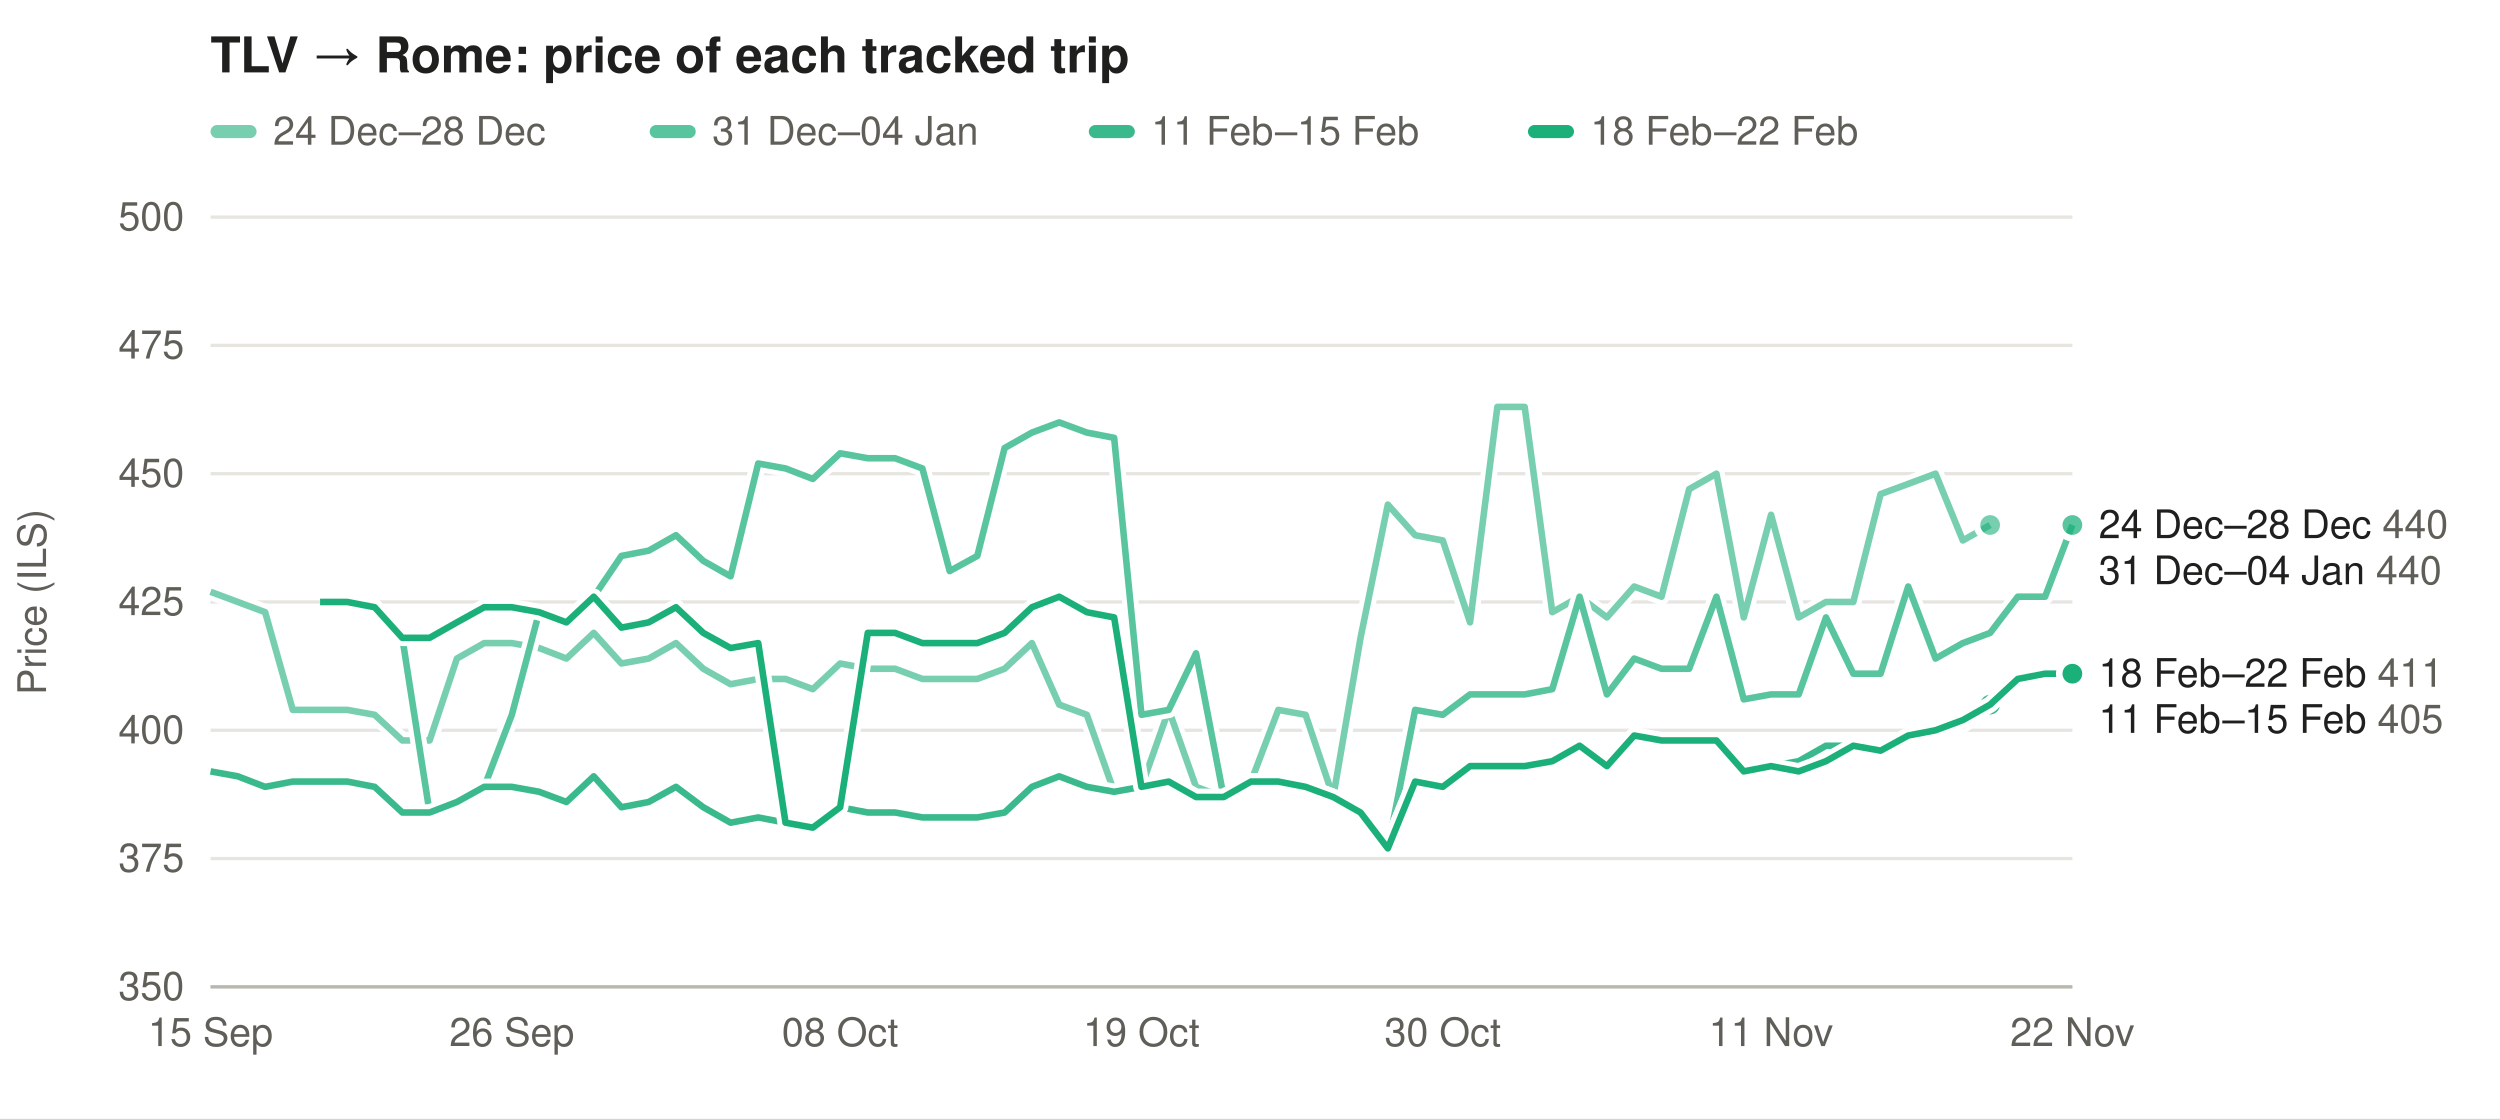
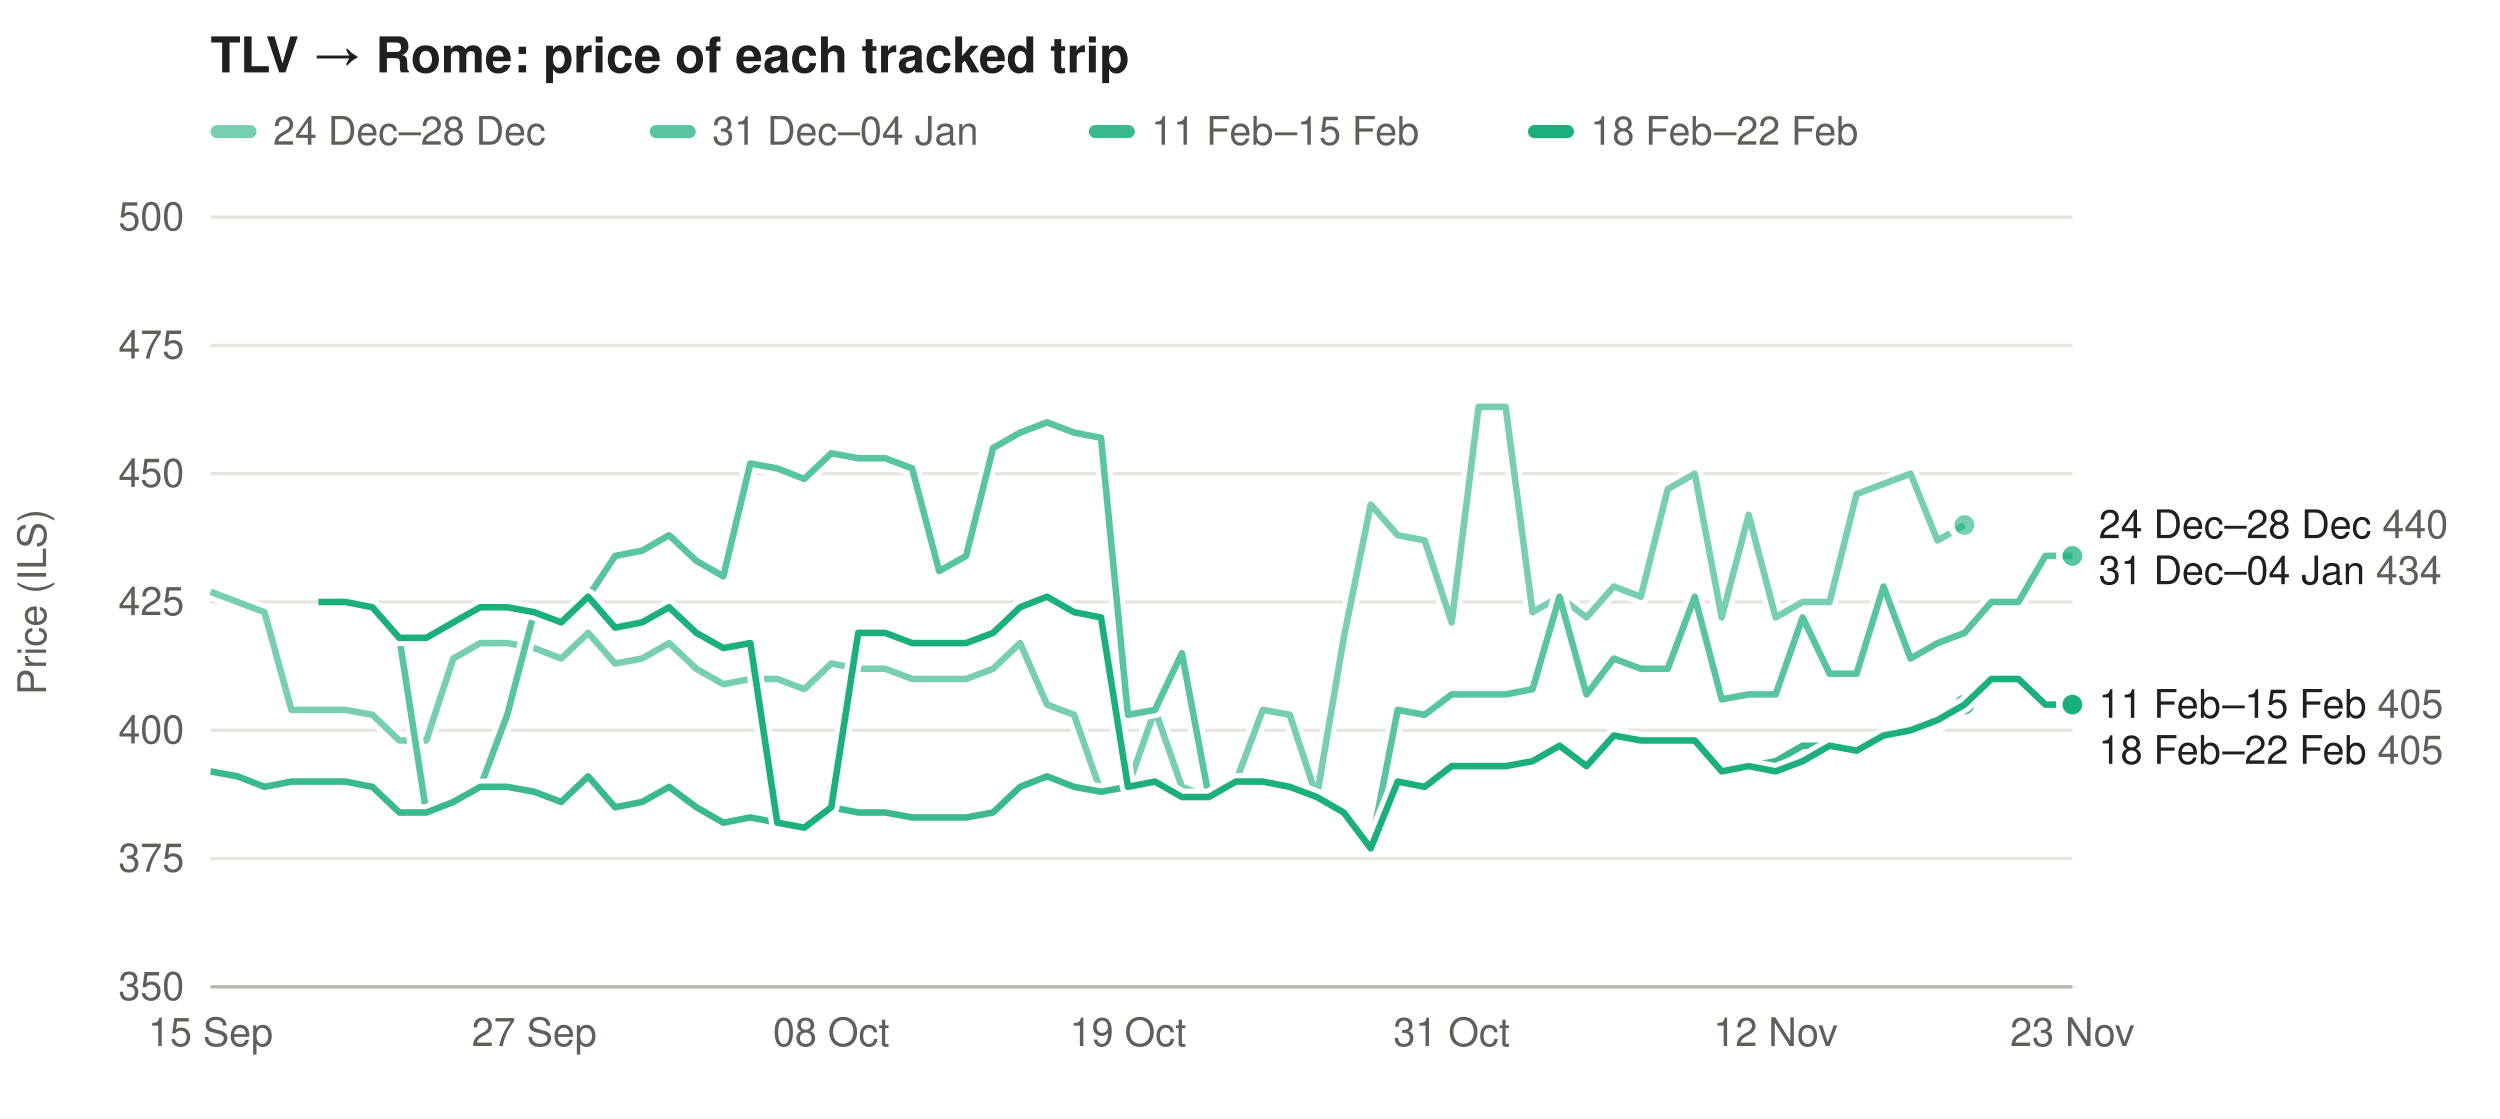
<svg xmlns="http://www.w3.org/2000/svg" width="760" height="340" viewBox="0 0 760 340" font-family="-apple-system,Segoe UI,Helvetica,Arial,sans-serif" font-size="12">
  <rect width="100%" height="100%" fill="#ffffff" />
  <text x="64" y="22" font-size="15" font-weight="600" fill="#1f1f1e">TLV → Rome: price of each tracked trip</text>
  <rect x="64" y="38" width="14" height="4" rx="2" fill="#1baf7a" fill-opacity="0.59" />
  <text x="83" y="44" fill="#5f5e58">24 Dec–28 Dec</text>
  <rect x="197.5" y="38" width="14" height="4" rx="2" fill="#1baf7a" fill-opacity="0.73" />
  <text x="216.5" y="44" fill="#5f5e58">31 Dec–04 Jan</text>
  <rect x="331.0" y="38" width="14" height="4" rx="2" fill="#1baf7a" fill-opacity="0.86" />
  <text x="350.0" y="44" fill="#5f5e58">11 Feb–15 Feb</text>
  <rect x="464.5" y="38" width="14" height="4" rx="2" fill="#1baf7a" fill-opacity="1.00" />
  <text x="483.5" y="44" fill="#5f5e58">18 Feb–22 Feb</text>
  <line x1="64" x2="630" y1="300.0" y2="300.0" stroke="#e6e5e0" />
  <text x="56" y="304.0" text-anchor="end" fill="#5f5e58">350</text>
  <line x1="64" x2="630" y1="261.0" y2="261.0" stroke="#e6e5e0" />
  <text x="56" y="265.0" text-anchor="end" fill="#5f5e58">375</text>
  <line x1="64" x2="630" y1="222.0" y2="222.0" stroke="#e6e5e0" />
  <text x="56" y="226.0" text-anchor="end" fill="#5f5e58">400</text>
  <line x1="64" x2="630" y1="183.0" y2="183.0" stroke="#e6e5e0" />
  <text x="56" y="187.0" text-anchor="end" fill="#5f5e58">425</text>
  <line x1="64" x2="630" y1="144.0" y2="144.0" stroke="#e6e5e0" />
  <text x="56" y="148.0" text-anchor="end" fill="#5f5e58">450</text>
  <line x1="64" x2="630" y1="105.0" y2="105.0" stroke="#e6e5e0" />
  <text x="56" y="109.0" text-anchor="end" fill="#5f5e58">475</text>
  <line x1="64" x2="630" y1="66.0" y2="66.0" stroke="#e6e5e0" />
  <text x="56" y="70.0" text-anchor="end" fill="#5f5e58">500</text>
  <text x="14" y="183.0" fill="#5f5e58" transform="rotate(-90 14 183.0)" text-anchor="middle">Price (ILS)</text>
  <text x="64.0" y="318" text-anchor="middle" fill="#5f5e58">15 Sep</text>
-   <text x="155.6" y="318" text-anchor="middle" fill="#5f5e58">26 Sep</text>
-   <text x="255.4" y="318" text-anchor="middle" fill="#5f5e58">08 Oct</text>
-   <text x="347.0" y="318" text-anchor="middle" fill="#5f5e58">19 Oct</text>
-   <text x="438.6" y="318" text-anchor="middle" fill="#5f5e58">30 Oct</text>
-   <text x="538.4" y="318" text-anchor="middle" fill="#5f5e58">11 Nov</text>
-   <text x="630.0" y="318" text-anchor="middle" fill="#5f5e58">22 Nov</text>
+   <text x="162.4" y="318" text-anchor="middle" fill="#5f5e58">27 Sep</text>
+   <text x="252.7" y="318" text-anchor="middle" fill="#5f5e58">08 Oct</text>
+   <text x="342.9" y="318" text-anchor="middle" fill="#5f5e58">19 Oct</text>
+   <text x="441.3" y="318" text-anchor="middle" fill="#5f5e58">31 Oct</text>
+   <text x="539.8" y="318" text-anchor="middle" fill="#5f5e58">12 Nov</text>
+   <text x="630.0" y="318" text-anchor="middle" fill="#5f5e58">23 Nov</text>
  <line x1="64" x2="630" y1="300" y2="300" stroke="#b9b8b0" />
-   <path d="M64.0,179.9 L72.3,183.0 L80.6,186.1 L89.0,215.8 L97.3,215.8 L105.6,215.8 L113.9,217.3 L122.3,225.1 L130.6,225.1 L138.9,200.2 L147.2,195.5 L155.6,195.5 L163.9,197.0 L172.2,200.2 L180.5,192.4 L188.9,201.7 L197.2,200.2 L205.5,195.5 L213.8,203.3 L222.1,208.0 L230.5,206.4 L238.8,206.4 L247.1,209.5 L255.4,201.7 L263.8,203.3 L272.1,203.3 L280.4,206.4 L288.7,206.4 L297.1,206.4 L305.4,203.3 L313.7,195.5 L322.0,214.2 L330.4,217.3 L338.7,240.7 L347.0,239.2 L355.3,215.8 L363.6,239.2 L372.0,242.3 L380.3,237.6 L388.6,215.8 L396.9,217.3 L405.3,242.3 L413.6,193.9 L421.9,153.4 L430.2,162.7 L438.6,164.3 L446.9,189.2 L455.2,123.7 L463.5,123.7 L471.9,186.1 L480.2,181.4 L488.5,187.7 L496.8,178.3 L505.1,181.4 L513.5,148.7 L521.8,144.0 L530.1,187.7 L538.4,156.5 L546.8,187.7 L555.1,183.0 L563.4,183.0 L571.7,150.2 L580.1,147.1 L588.4,144.0 L596.7,164.3 L605.0,159.6" fill="none" stroke="#ffffff" stroke-width="5" stroke-linejoin="round" />
-   <path d="M64.0,179.9 L72.3,183.0 L80.6,186.1 L89.0,215.8 L97.3,215.8 L105.6,215.8 L113.9,217.3 L122.3,225.1 L130.6,225.1 L138.9,200.2 L147.2,195.5 L155.6,195.5 L163.9,197.0 L172.2,200.2 L180.5,192.4 L188.9,201.7 L197.2,200.2 L205.5,195.5 L213.8,203.3 L222.1,208.0 L230.5,206.4 L238.8,206.4 L247.1,209.5 L255.4,201.7 L263.8,203.3 L272.1,203.3 L280.4,206.4 L288.7,206.4 L297.1,206.4 L305.4,203.3 L313.7,195.5 L322.0,214.2 L330.4,217.3 L338.7,240.7 L347.0,239.2 L355.3,215.8 L363.6,239.2 L372.0,242.3 L380.3,237.6 L388.6,215.8 L396.9,217.3 L405.3,242.3 L413.6,193.9 L421.9,153.4 L430.2,162.7 L438.6,164.3 L446.9,189.2 L455.2,123.7 L463.5,123.7 L471.9,186.1 L480.2,181.4 L488.5,187.7 L496.8,178.3 L505.1,181.4 L513.5,148.7 L521.8,144.0 L530.1,187.7 L538.4,156.5 L546.8,187.7 L555.1,183.0 L563.4,183.0 L571.7,150.2 L580.1,147.1 L588.4,144.0 L596.7,164.3 L605.0,159.6" fill="none" stroke="#1baf7a" stroke-opacity="0.59" stroke-width="2" stroke-linejoin="round" />
-   <circle cx="605.0" cy="159.6" r="4" fill="#1baf7a" fill-opacity="0.59" stroke="#ffffff" stroke-width="2" />
-   <path d="M97.3,183.0 L105.6,183.0 L113.9,184.6 L122.3,193.9 L130.6,247.0 L138.9,243.8 L147.2,239.2 L155.6,217.3 L163.9,186.1 L172.2,189.2 L180.5,181.4 L188.9,169.0 L197.2,167.4 L205.5,162.7 L213.8,170.5 L222.1,175.2 L230.5,140.9 L238.8,142.4 L247.1,145.6 L255.4,137.8 L263.8,139.3 L272.1,139.3 L280.4,142.4 L288.7,173.6 L297.1,169.0 L305.4,136.2 L313.7,131.5 L322.0,128.4 L330.4,131.5 L338.7,133.1 L347.0,217.3 L355.3,215.8 L363.6,198.6 L372.0,242.3 L380.3,237.6 L388.6,237.6 L396.9,239.2 L405.3,242.3 L413.6,247.0 L421.9,257.9 L430.2,215.8 L438.6,217.3 L446.9,211.1 L455.2,211.1 L463.5,211.1 L471.9,209.5 L480.2,181.4 L488.5,211.1 L496.8,200.2 L505.1,203.3 L513.5,203.3 L521.8,181.4 L530.1,212.6 L538.4,211.1 L546.8,211.1 L555.1,187.7 L563.4,204.8 L571.7,204.8 L580.1,178.3 L588.4,200.2 L596.7,195.5 L605.0,192.4 L613.4,181.4 L621.7,181.4 L630.0,159.6" fill="none" stroke="#ffffff" stroke-width="5" stroke-linejoin="round" />
-   <path d="M97.3,183.0 L105.6,183.0 L113.9,184.6 L122.3,193.9 L130.6,247.0 L138.9,243.8 L147.2,239.2 L155.6,217.3 L163.9,186.1 L172.2,189.2 L180.5,181.4 L188.9,169.0 L197.2,167.4 L205.5,162.7 L213.8,170.5 L222.1,175.2 L230.5,140.9 L238.8,142.4 L247.1,145.6 L255.4,137.8 L263.8,139.3 L272.1,139.3 L280.4,142.4 L288.7,173.6 L297.1,169.0 L305.4,136.2 L313.7,131.5 L322.0,128.4 L330.4,131.5 L338.7,133.1 L347.0,217.3 L355.3,215.8 L363.6,198.6 L372.0,242.3 L380.3,237.6 L388.6,237.6 L396.9,239.2 L405.3,242.3 L413.6,247.0 L421.9,257.9 L430.2,215.8 L438.6,217.3 L446.9,211.1 L455.2,211.1 L463.5,211.1 L471.9,209.5 L480.2,181.4 L488.5,211.1 L496.8,200.2 L505.1,203.3 L513.5,203.3 L521.8,181.4 L530.1,212.6 L538.4,211.1 L546.8,211.1 L555.1,187.7 L563.4,204.8 L571.7,204.8 L580.1,178.3 L588.4,200.2 L596.7,195.5 L605.0,192.4 L613.4,181.4 L621.7,181.4 L630.0,159.6" fill="none" stroke="#1baf7a" stroke-opacity="0.73" stroke-width="2" stroke-linejoin="round" />
-   <circle cx="630.0" cy="159.6" r="4" fill="#1baf7a" fill-opacity="0.73" stroke="#ffffff" stroke-width="2" />
-   <path d="M64.0,234.5 L72.3,236.0 L80.6,239.2 L89.0,237.6 L97.3,237.6 L105.6,237.6 L113.9,239.2 L122.3,247.0 L130.6,247.0 L138.9,243.8 L147.2,239.2 L155.6,239.2 L163.9,240.7 L172.2,243.8 L180.5,236.0 L188.9,245.4 L197.2,243.8 L205.5,239.2 L213.8,245.4 L222.1,250.1 L230.5,248.5 L238.8,250.1 L247.1,251.6 L255.4,245.4 L263.8,247.0 L272.1,247.0 L280.4,248.5 L288.7,248.5 L297.1,248.5 L305.4,247.0 L313.7,239.2 L322.0,236.0 L330.4,239.2 L338.7,240.7 L347.0,239.2 L355.3,237.6 L363.6,242.3 L372.0,242.3 L380.3,237.6 L388.6,237.6 L396.9,239.2 L405.3,242.3 L413.6,247.0 L421.9,257.9 L430.2,237.6 L438.6,239.2 L446.9,232.9 L455.2,232.9 L463.5,232.9 L471.9,231.4 L480.2,226.7 L488.5,232.9 L496.8,223.6 L505.1,225.1 L513.5,225.1 L521.8,225.1 L530.1,234.5 L538.4,232.9 L546.8,231.4 L555.1,226.7 L563.4,226.7 L571.7,228.2 L580.1,225.1 L588.4,222.0 L596.7,220.4 L605.0,214.2" fill="none" stroke="#ffffff" stroke-width="5" stroke-linejoin="round" />
-   <path d="M64.0,234.5 L72.3,236.0 L80.6,239.2 L89.0,237.6 L97.3,237.6 L105.6,237.6 L113.9,239.2 L122.3,247.0 L130.6,247.0 L138.9,243.8 L147.2,239.2 L155.6,239.2 L163.9,240.7 L172.2,243.8 L180.5,236.0 L188.9,245.4 L197.2,243.8 L205.5,239.2 L213.8,245.4 L222.1,250.1 L230.5,248.5 L238.8,250.1 L247.1,251.6 L255.4,245.4 L263.8,247.0 L272.1,247.0 L280.4,248.5 L288.7,248.5 L297.1,248.5 L305.4,247.0 L313.7,239.2 L322.0,236.0 L330.4,239.2 L338.7,240.7 L347.0,239.2 L355.3,237.6 L363.6,242.3 L372.0,242.3 L380.3,237.6 L388.6,237.6 L396.9,239.2 L405.3,242.3 L413.6,247.0 L421.9,257.9 L430.2,237.6 L438.6,239.2 L446.9,232.9 L455.2,232.9 L463.5,232.9 L471.9,231.4 L480.2,226.7 L488.5,232.9 L496.8,223.6 L505.1,225.1 L513.5,225.1 L521.8,225.1 L530.1,234.5 L538.4,232.9 L546.8,231.4 L555.1,226.7 L563.4,226.7 L571.7,228.2 L580.1,225.1 L588.4,222.0 L596.7,220.4 L605.0,214.2" fill="none" stroke="#1baf7a" stroke-opacity="0.86" stroke-width="2" stroke-linejoin="round" />
-   <circle cx="605.0" cy="214.2" r="4" fill="#1baf7a" fill-opacity="0.86" stroke="#ffffff" stroke-width="2" />
-   <path d="M97.3,183.0 L105.6,183.0 L113.9,184.6 L122.3,193.9 L130.6,193.9 L138.9,189.2 L147.2,184.6 L155.6,184.6 L163.9,186.1 L172.2,189.2 L180.5,181.4 L188.9,190.8 L197.2,189.2 L205.5,184.6 L213.8,192.4 L222.1,197.0 L230.5,195.5 L238.8,250.1 L247.1,251.6 L255.4,245.4 L263.8,192.4 L272.1,192.4 L280.4,195.5 L288.7,195.5 L297.1,195.5 L305.4,192.4 L313.7,184.6 L322.0,181.4 L330.4,186.1 L338.7,187.7 L347.0,239.2 L355.3,237.6 L363.6,242.3 L372.0,242.3 L380.3,237.6 L388.6,237.6 L396.9,239.2 L405.3,242.3 L413.6,247.0 L421.9,257.9 L430.2,237.6 L438.6,239.2 L446.9,232.9 L455.2,232.9 L463.5,232.9 L471.9,231.4 L480.2,226.7 L488.5,232.9 L496.8,223.6 L505.1,225.1 L513.5,225.1 L521.8,225.1 L530.1,234.5 L538.4,232.9 L546.8,234.5 L555.1,231.4 L563.4,226.7 L571.7,228.2 L580.1,223.6 L588.4,222.0 L596.7,218.9 L605.0,214.2 L613.4,206.4 L621.7,204.8 L630.0,204.8" fill="none" stroke="#ffffff" stroke-width="5" stroke-linejoin="round" />
-   <path d="M97.3,183.0 L105.6,183.0 L113.9,184.6 L122.3,193.9 L130.6,193.9 L138.9,189.2 L147.2,184.6 L155.6,184.6 L163.9,186.1 L172.2,189.2 L180.5,181.4 L188.9,190.8 L197.2,189.2 L205.5,184.6 L213.8,192.4 L222.1,197.0 L230.5,195.5 L238.8,250.1 L247.1,251.6 L255.4,245.4 L263.8,192.4 L272.1,192.4 L280.4,195.5 L288.7,195.5 L297.1,195.5 L305.4,192.4 L313.7,184.6 L322.0,181.4 L330.4,186.1 L338.7,187.7 L347.0,239.2 L355.3,237.6 L363.6,242.3 L372.0,242.3 L380.3,237.6 L388.6,237.6 L396.9,239.2 L405.3,242.3 L413.6,247.0 L421.9,257.9 L430.2,237.6 L438.6,239.2 L446.9,232.9 L455.2,232.9 L463.5,232.9 L471.9,231.4 L480.2,226.7 L488.5,232.9 L496.8,223.6 L505.1,225.1 L513.5,225.1 L521.8,225.1 L530.1,234.5 L538.4,232.9 L546.8,234.5 L555.1,231.4 L563.4,226.7 L571.7,228.2 L580.1,223.6 L588.4,222.0 L596.7,218.9 L605.0,214.2 L613.4,206.4 L621.7,204.8 L630.0,204.8" fill="none" stroke="#1baf7a" stroke-opacity="1.00" stroke-width="2" stroke-linejoin="round" />
-   <circle cx="630.0" cy="204.8" r="4" fill="#1baf7a" fill-opacity="1.00" stroke="#ffffff" stroke-width="2" />
+   <path d="M64.0,179.9 L72.2,183.0 L80.4,186.1 L88.6,215.8 L96.8,215.8 L105.0,215.8 L113.2,217.3 L121.4,225.1 L129.6,225.1 L137.8,200.2 L146.0,195.5 L154.2,195.5 L162.4,197.0 L170.6,200.2 L178.8,192.4 L187.0,201.7 L195.2,200.2 L203.4,195.5 L211.7,203.3 L219.9,208.0 L228.1,206.4 L236.3,206.4 L244.5,209.5 L252.7,201.7 L260.9,203.3 L269.1,203.3 L277.3,206.4 L285.5,206.4 L293.7,206.4 L301.9,203.3 L310.1,195.5 L318.3,214.2 L326.5,217.3 L334.7,240.7 L342.9,239.2 L351.1,215.8 L359.3,239.2 L367.5,242.3 L375.7,237.6 L383.9,215.8 L392.1,217.3 L400.3,242.3 L408.5,193.9 L416.7,153.4 L424.9,162.7 L433.1,164.3 L441.3,189.2 L449.5,123.7 L457.7,123.7 L465.9,186.1 L474.1,181.4 L482.3,187.7 L490.6,178.3 L498.8,181.4 L507.0,148.7 L515.2,144.0 L523.4,187.7 L531.6,156.5 L539.8,187.7 L548.0,183.0 L556.2,183.0 L564.4,150.2 L572.6,147.1 L580.8,144.0 L589.0,164.3 L597.2,159.6" fill="none" stroke="#ffffff" stroke-width="5" stroke-linejoin="round" />
+   <path d="M64.0,179.9 L72.2,183.0 L80.4,186.1 L88.6,215.8 L96.8,215.8 L105.0,215.8 L113.2,217.3 L121.4,225.1 L129.6,225.1 L137.8,200.2 L146.0,195.5 L154.2,195.5 L162.4,197.0 L170.6,200.2 L178.8,192.4 L187.0,201.7 L195.2,200.2 L203.4,195.5 L211.7,203.3 L219.9,208.0 L228.1,206.4 L236.3,206.4 L244.5,209.5 L252.7,201.7 L260.9,203.3 L269.1,203.3 L277.3,206.4 L285.5,206.4 L293.7,206.4 L301.9,203.3 L310.1,195.5 L318.3,214.2 L326.5,217.3 L334.7,240.7 L342.9,239.2 L351.1,215.8 L359.3,239.2 L367.5,242.3 L375.7,237.6 L383.9,215.8 L392.1,217.3 L400.3,242.3 L408.5,193.9 L416.7,153.4 L424.9,162.7 L433.1,164.3 L441.3,189.2 L449.5,123.7 L457.7,123.7 L465.9,186.1 L474.1,181.4 L482.3,187.7 L490.6,178.3 L498.8,181.4 L507.0,148.7 L515.2,144.0 L523.4,187.7 L531.6,156.5 L539.8,187.7 L548.0,183.0 L556.2,183.0 L564.4,150.2 L572.6,147.1 L580.8,144.0 L589.0,164.3 L597.2,159.6" fill="none" stroke="#1baf7a" stroke-opacity="0.59" stroke-width="2" stroke-linejoin="round" />
+   <circle cx="597.2" cy="159.6" r="4" fill="#1baf7a" fill-opacity="0.59" stroke="#ffffff" stroke-width="2" />
+   <path d="M96.8,183.0 L105.0,183.0 L113.2,184.6 L121.4,193.9 L129.6,247.0 L137.8,243.8 L146.0,239.2 L154.2,217.3 L162.4,186.1 L170.6,189.2 L178.8,181.4 L187.0,169.0 L195.2,167.4 L203.4,162.7 L211.7,170.5 L219.9,175.2 L228.1,140.9 L236.3,142.4 L244.5,145.6 L252.7,137.8 L260.9,139.3 L269.1,139.3 L277.3,142.4 L285.5,173.6 L293.7,169.0 L301.9,136.2 L310.1,131.5 L318.3,128.4 L326.5,131.5 L334.7,133.1 L342.9,217.3 L351.1,215.8 L359.3,198.6 L367.5,242.3 L375.7,237.6 L383.9,237.6 L392.1,239.2 L400.3,242.3 L408.5,247.0 L416.7,257.9 L424.9,215.8 L433.1,217.3 L441.3,211.1 L449.5,211.1 L457.7,211.1 L465.9,209.5 L474.1,181.4 L482.3,211.1 L490.6,200.2 L498.8,203.3 L507.0,203.3 L515.2,181.4 L523.4,212.6 L531.6,211.1 L539.8,211.1 L548.0,187.7 L556.2,204.8 L564.4,204.8 L572.6,178.3 L580.8,200.2 L589.0,195.5 L597.2,192.4 L605.4,183.0 L613.6,183.0 L621.8,169.0 L630.0,169.0" fill="none" stroke="#ffffff" stroke-width="5" stroke-linejoin="round" />
+   <path d="M96.8,183.0 L105.0,183.0 L113.2,184.6 L121.4,193.9 L129.6,247.0 L137.8,243.8 L146.0,239.2 L154.2,217.3 L162.4,186.1 L170.6,189.2 L178.8,181.4 L187.0,169.0 L195.2,167.4 L203.4,162.7 L211.7,170.5 L219.9,175.2 L228.1,140.9 L236.3,142.4 L244.5,145.6 L252.7,137.8 L260.9,139.3 L269.1,139.3 L277.3,142.4 L285.5,173.6 L293.7,169.0 L301.9,136.2 L310.1,131.5 L318.3,128.4 L326.5,131.5 L334.7,133.1 L342.9,217.3 L351.1,215.8 L359.3,198.6 L367.5,242.3 L375.7,237.6 L383.9,237.6 L392.1,239.2 L400.3,242.3 L408.5,247.0 L416.7,257.9 L424.9,215.8 L433.1,217.3 L441.3,211.1 L449.5,211.1 L457.7,211.1 L465.9,209.5 L474.1,181.4 L482.3,211.1 L490.6,200.2 L498.8,203.3 L507.0,203.3 L515.2,181.4 L523.4,212.6 L531.6,211.1 L539.8,211.1 L548.0,187.7 L556.2,204.8 L564.4,204.8 L572.6,178.3 L580.8,200.2 L589.0,195.5 L597.2,192.4 L605.4,183.0 L613.6,183.0 L621.8,169.0 L630.0,169.0" fill="none" stroke="#1baf7a" stroke-opacity="0.73" stroke-width="2" stroke-linejoin="round" />
+   <circle cx="630.0" cy="169.0" r="4" fill="#1baf7a" fill-opacity="0.73" stroke="#ffffff" stroke-width="2" />
+   <path d="M64.0,234.5 L72.2,236.0 L80.4,239.2 L88.6,237.6 L96.8,237.6 L105.0,237.6 L113.2,239.2 L121.4,247.0 L129.6,247.0 L137.8,243.8 L146.0,239.2 L154.2,239.2 L162.4,240.7 L170.6,243.8 L178.8,236.0 L187.0,245.4 L195.2,243.8 L203.4,239.2 L211.7,245.4 L219.9,250.1 L228.1,248.5 L236.3,250.1 L244.5,251.6 L252.7,245.4 L260.9,247.0 L269.1,247.0 L277.3,248.5 L285.5,248.5 L293.7,248.5 L301.9,247.0 L310.1,239.2 L318.3,236.0 L326.5,239.2 L334.7,240.7 L342.9,239.2 L351.1,237.6 L359.3,242.3 L367.5,242.3 L375.7,237.6 L383.9,237.6 L392.1,239.2 L400.3,242.3 L408.5,247.0 L416.7,257.9 L424.9,237.6 L433.1,239.2 L441.3,232.9 L449.5,232.9 L457.7,232.9 L465.9,231.4 L474.1,226.7 L482.3,232.9 L490.6,223.6 L498.8,225.1 L507.0,225.1 L515.2,225.1 L523.4,234.5 L531.6,232.9 L539.8,231.4 L548.0,226.7 L556.2,226.7 L564.4,228.2 L572.6,225.1 L580.8,222.0 L589.0,220.4 L597.2,214.2" fill="none" stroke="#ffffff" stroke-width="5" stroke-linejoin="round" />
+   <path d="M64.0,234.5 L72.2,236.0 L80.4,239.2 L88.6,237.6 L96.8,237.6 L105.0,237.6 L113.2,239.2 L121.4,247.0 L129.6,247.0 L137.8,243.8 L146.0,239.2 L154.2,239.2 L162.4,240.7 L170.6,243.8 L178.8,236.0 L187.0,245.4 L195.2,243.8 L203.4,239.2 L211.7,245.4 L219.9,250.1 L228.1,248.5 L236.3,250.1 L244.5,251.6 L252.7,245.4 L260.9,247.0 L269.1,247.0 L277.3,248.5 L285.5,248.5 L293.7,248.5 L301.9,247.0 L310.1,239.2 L318.3,236.0 L326.5,239.2 L334.7,240.7 L342.9,239.2 L351.1,237.6 L359.3,242.3 L367.5,242.3 L375.7,237.6 L383.9,237.6 L392.1,239.2 L400.3,242.3 L408.5,247.0 L416.7,257.9 L424.9,237.6 L433.1,239.2 L441.3,232.9 L449.5,232.9 L457.7,232.9 L465.9,231.4 L474.1,226.7 L482.3,232.9 L490.6,223.6 L498.8,225.1 L507.0,225.1 L515.2,225.1 L523.4,234.5 L531.6,232.9 L539.8,231.4 L548.0,226.7 L556.2,226.7 L564.4,228.2 L572.6,225.1 L580.8,222.0 L589.0,220.4 L597.2,214.2" fill="none" stroke="#1baf7a" stroke-opacity="0.86" stroke-width="2" stroke-linejoin="round" />
+   <circle cx="597.2" cy="214.2" r="4" fill="#1baf7a" fill-opacity="0.86" stroke="#ffffff" stroke-width="2" />
+   <path d="M96.8,183.0 L105.0,183.0 L113.2,184.6 L121.4,193.9 L129.6,193.9 L137.8,189.2 L146.0,184.6 L154.2,184.6 L162.4,186.1 L170.6,189.2 L178.8,181.4 L187.0,190.8 L195.2,189.2 L203.4,184.6 L211.7,192.4 L219.9,197.0 L228.1,195.5 L236.3,250.1 L244.5,251.6 L252.7,245.4 L260.9,192.4 L269.1,192.4 L277.3,195.5 L285.5,195.5 L293.7,195.5 L301.9,192.4 L310.1,184.6 L318.3,181.4 L326.5,186.1 L334.7,187.7 L342.9,239.2 L351.1,237.6 L359.3,242.3 L367.5,242.3 L375.7,237.6 L383.9,237.6 L392.1,239.2 L400.3,242.3 L408.5,247.0 L416.7,257.9 L424.9,237.6 L433.1,239.2 L441.3,232.9 L449.5,232.9 L457.7,232.9 L465.9,231.4 L474.1,226.7 L482.3,232.9 L490.6,223.6 L498.8,225.1 L507.0,225.1 L515.2,225.1 L523.4,234.5 L531.6,232.9 L539.8,234.5 L548.0,231.4 L556.2,226.7 L564.4,228.2 L572.6,223.6 L580.8,222.0 L589.0,218.9 L597.2,214.2 L605.4,206.4 L613.6,206.4 L621.8,214.2 L630.0,214.2" fill="none" stroke="#ffffff" stroke-width="5" stroke-linejoin="round" />
+   <path d="M96.8,183.0 L105.0,183.0 L113.2,184.6 L121.4,193.9 L129.6,193.9 L137.8,189.2 L146.0,184.6 L154.2,184.6 L162.4,186.1 L170.6,189.2 L178.8,181.4 L187.0,190.8 L195.2,189.2 L203.4,184.6 L211.7,192.4 L219.9,197.0 L228.1,195.5 L236.3,250.1 L244.5,251.6 L252.7,245.4 L260.9,192.4 L269.1,192.4 L277.3,195.5 L285.5,195.5 L293.7,195.5 L301.9,192.4 L310.1,184.6 L318.3,181.4 L326.5,186.1 L334.7,187.7 L342.9,239.2 L351.1,237.6 L359.3,242.3 L367.5,242.3 L375.7,237.6 L383.9,237.6 L392.1,239.2 L400.3,242.3 L408.5,247.0 L416.7,257.9 L424.9,237.6 L433.1,239.2 L441.3,232.9 L449.5,232.9 L457.7,232.9 L465.9,231.4 L474.1,226.7 L482.3,232.9 L490.6,223.6 L498.8,225.1 L507.0,225.1 L515.2,225.1 L523.4,234.5 L531.6,232.9 L539.8,234.5 L548.0,231.4 L556.2,226.7 L564.4,228.2 L572.6,223.6 L580.8,222.0 L589.0,218.9 L597.2,214.2 L605.4,206.4 L613.6,206.4 L621.8,214.2 L630.0,214.2" fill="none" stroke="#1baf7a" stroke-opacity="1.00" stroke-width="2" stroke-linejoin="round" />
+   <circle cx="630.0" cy="214.2" r="4" fill="#1baf7a" fill-opacity="1.00" stroke="#ffffff" stroke-width="2" />
  <text x="638" y="163.6" fill="#1f1f1e">24 Dec–28 Dec <tspan fill="#5f5e58">440</tspan>
  </text>
-   <text x="638" y="177.6" fill="#1f1f1e">31 Dec–04 Jan <tspan fill="#5f5e58">440</tspan>
+   <text x="638" y="177.6" fill="#1f1f1e">31 Dec–04 Jan <tspan fill="#5f5e58">434</tspan>
  </text>
-   <text x="638" y="208.8" fill="#1f1f1e">18 Feb–22 Feb <tspan fill="#5f5e58">411</tspan>
+   <text x="638" y="218.2" fill="#1f1f1e">11 Feb–15 Feb <tspan fill="#5f5e58">405</tspan>
  </text>
-   <text x="638" y="222.8" fill="#1f1f1e">11 Feb–15 Feb <tspan fill="#5f5e58">405</tspan>
+   <text x="638" y="232.2" fill="#1f1f1e">18 Feb–22 Feb <tspan fill="#5f5e58">405</tspan>
  </text>
</svg>
